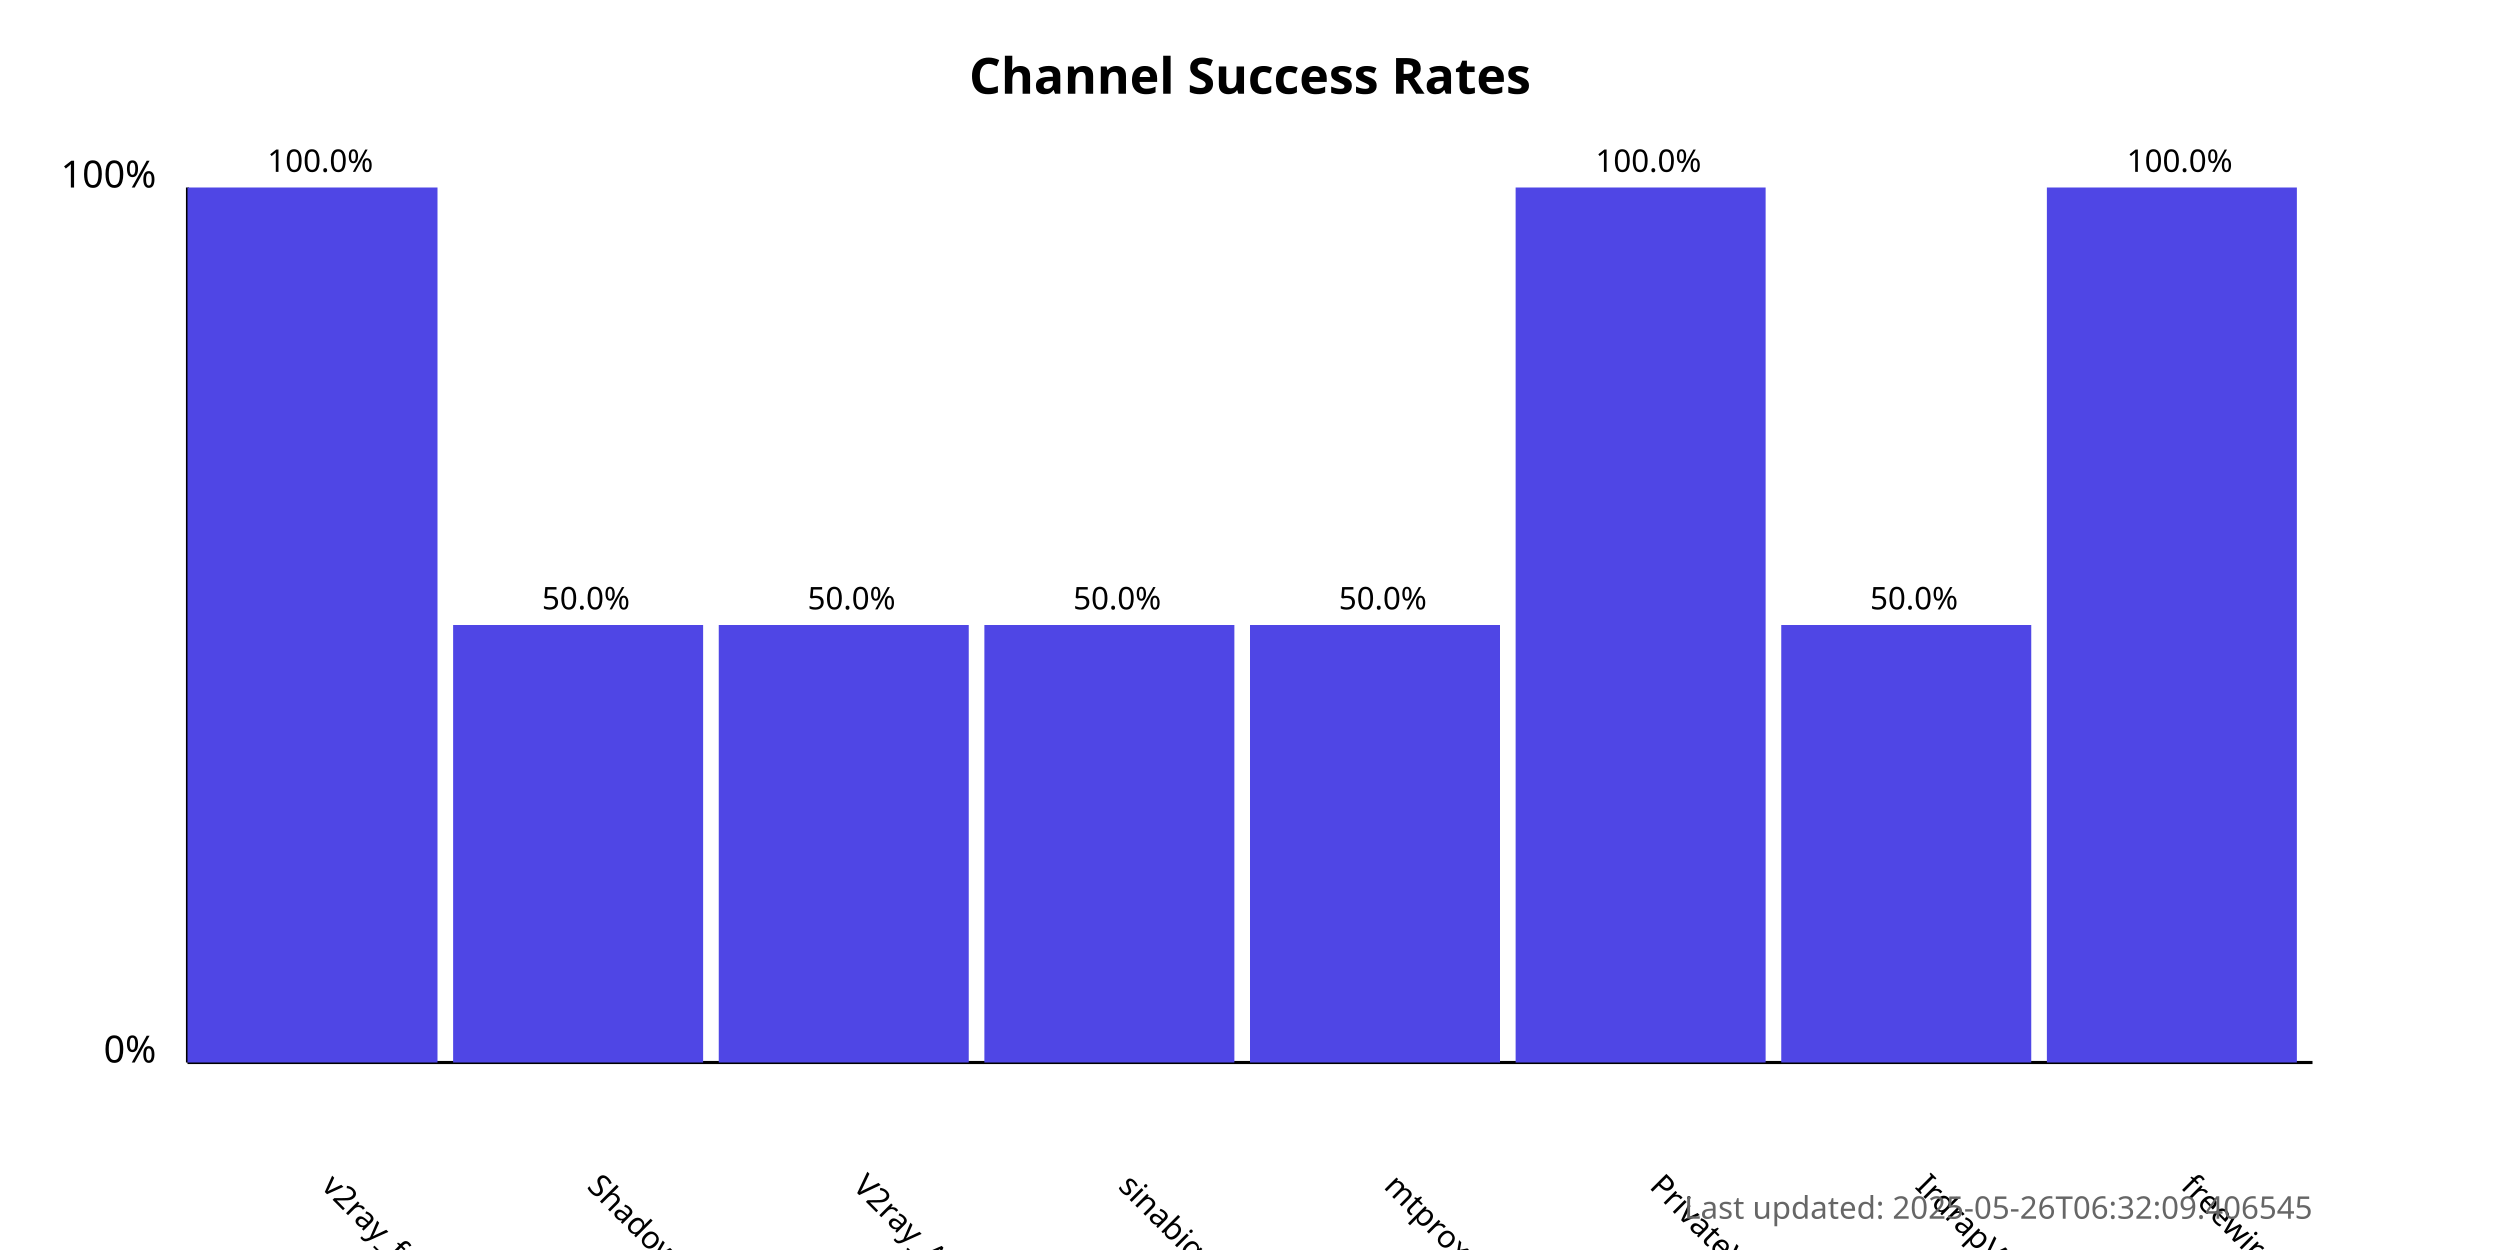
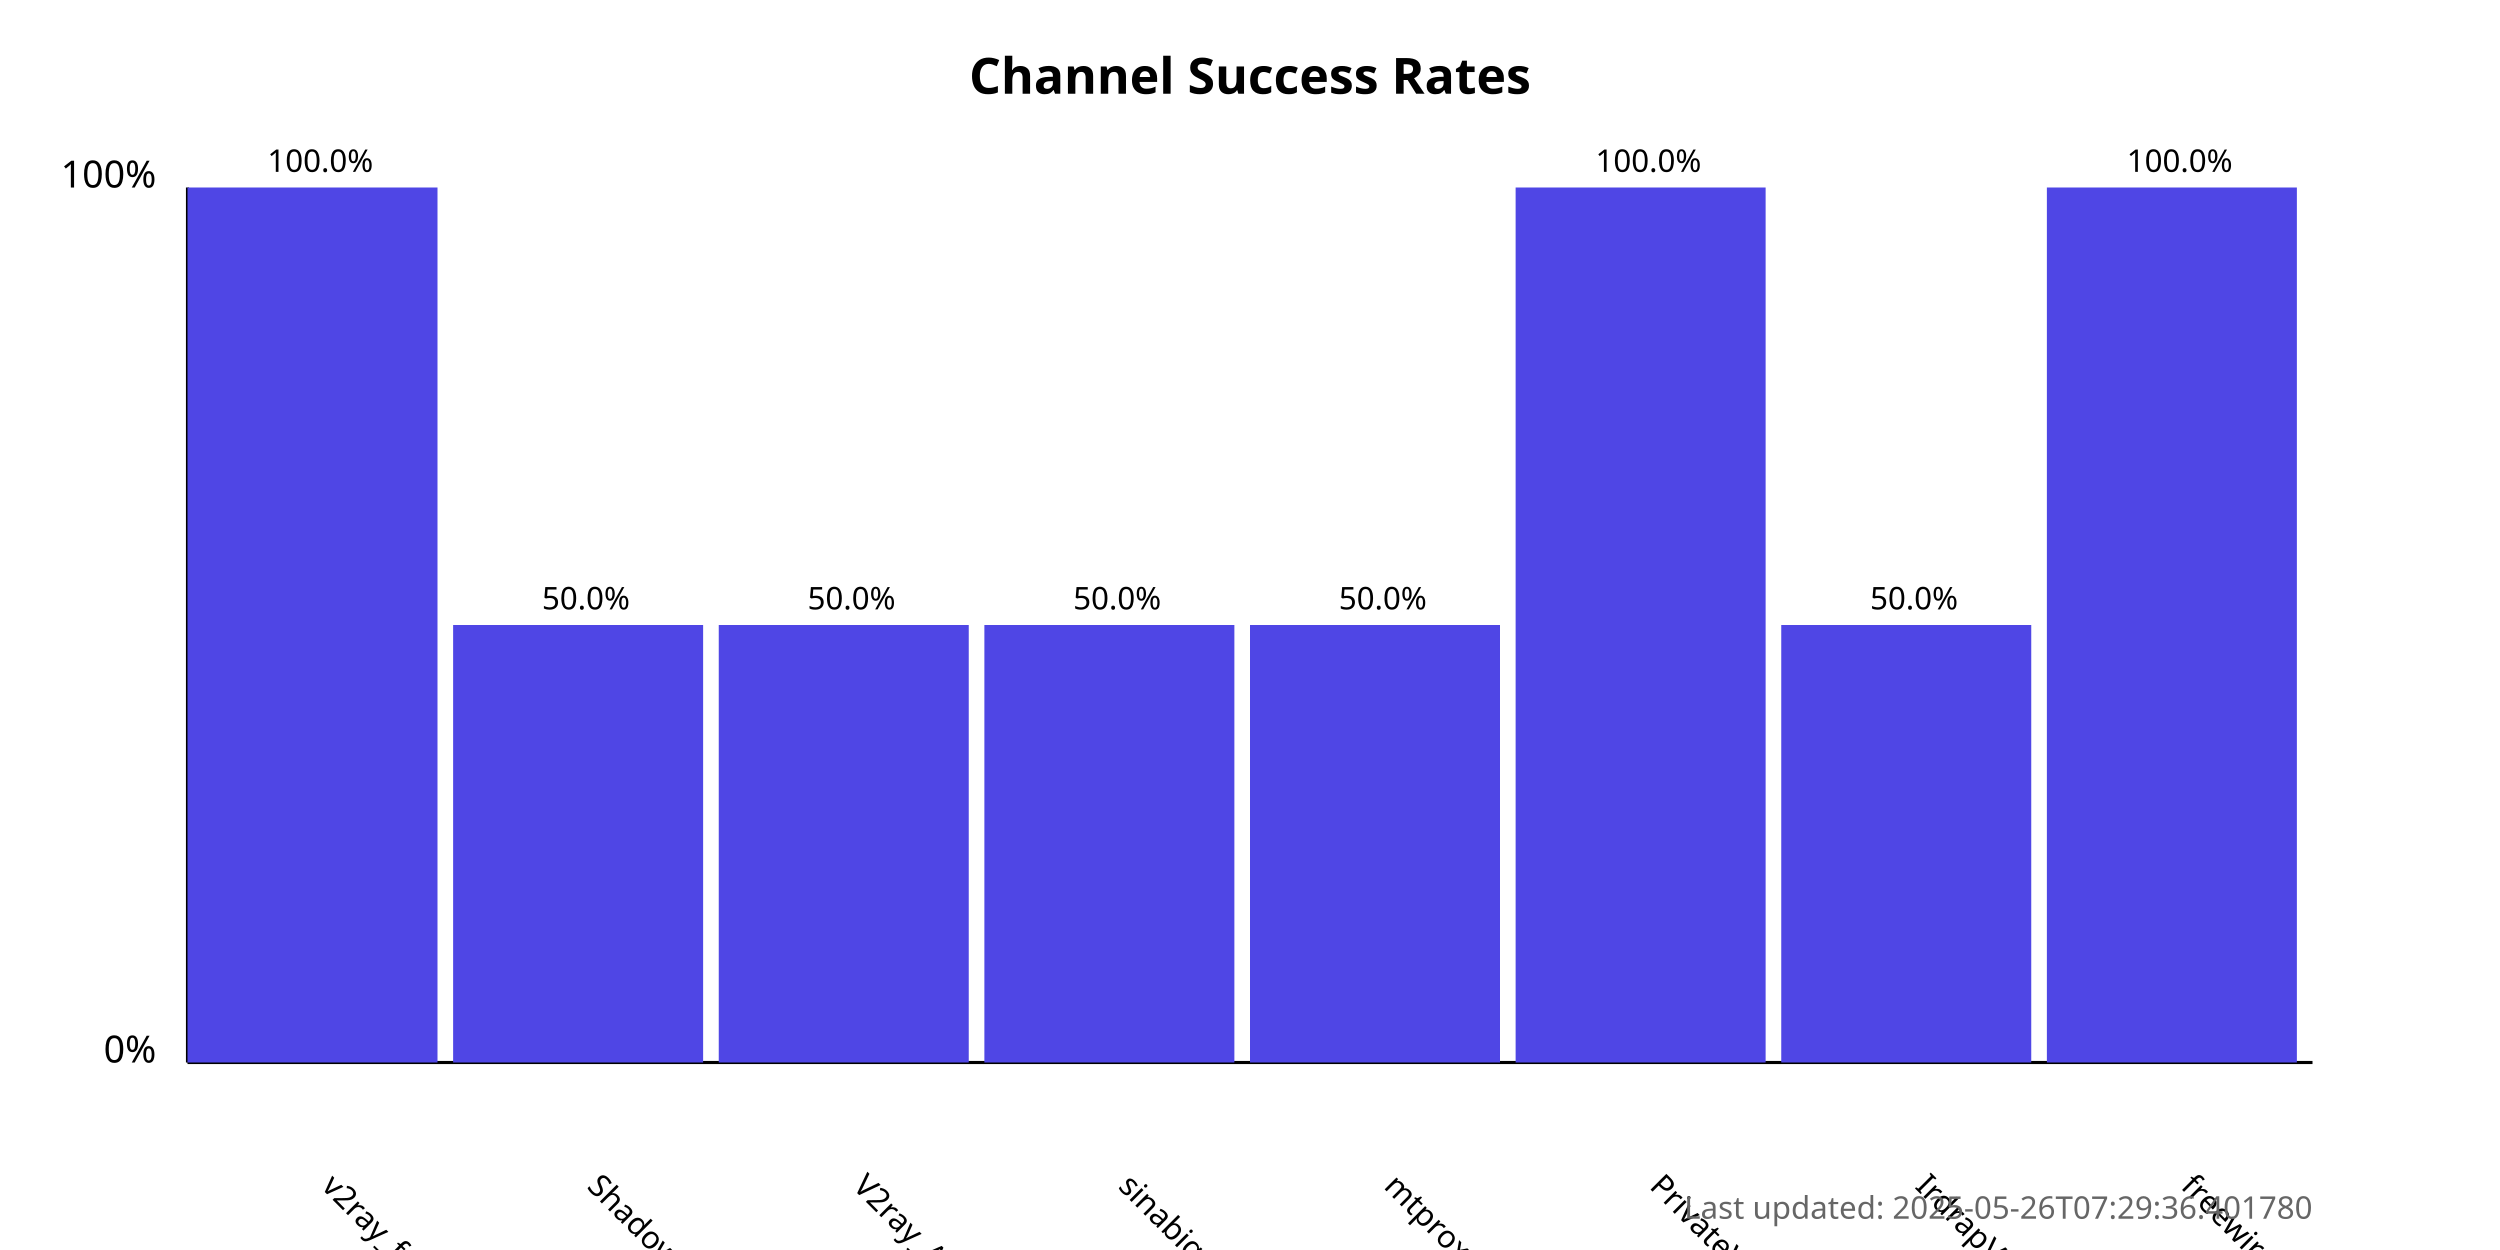
<svg xmlns="http://www.w3.org/2000/svg" width="800" height="400">
  <style>
            .chart-title { font: bold 16px sans-serif; }
            .axis-label { font: 12px sans-serif; }
            .tick-label { font: 10px sans-serif; }
            .bar { fill: #4f46e5; }
            .bar:hover { fill: #6366f1; }
            .timestamp { font: 10px sans-serif; fill: #666; }
        </style>
  <text x="400.0" y="30" text-anchor="middle" class="chart-title">
            Channel Success Rates
        </text>
  <line x1="60" y1="340" x2="60" y2="60" stroke="black" stroke-width="1" />
  <line x1="60" y1="340" x2="740" y2="340" stroke="black" stroke-width="1" />
  <text x="50" y="340" text-anchor="end" class="axis-label">0%</text>
  <text x="50" y="60" text-anchor="end" class="axis-label">100%</text>
  <g>
    <rect x="60" y="60.0" width="80.0" height="280.0" class="bar" />
    <text x="102.5" y="380" transform="rotate(45, 102.5, 380)" text-anchor="start" class="tick-label">
                v2ray_free_conf
            </text>
    <text x="102.5" y="55.0" text-anchor="middle" class="tick-label">
                100.0%
            </text>
  </g>
  <g>
    <rect x="145.0" y="200.0" width="80.0" height="140.0" class="bar" />
    <text x="187.5" y="380" transform="rotate(45, 187.5, 380)" text-anchor="start" class="tick-label">
                ShadowProxy66
            </text>
    <text x="187.5" y="195.0" text-anchor="middle" class="tick-label">
                50.0%
            </text>
  </g>
  <g>
    <rect x="230.0" y="200.0" width="80.0" height="140.0" class="bar" />
    <text x="272.5" y="380" transform="rotate(45, 272.5, 380)" text-anchor="start" class="tick-label">
                V2ray_Alpha
            </text>
    <text x="272.5" y="195.0" text-anchor="middle" class="tick-label">
                50.0%
            </text>
  </g>
  <g>
    <rect x="315.0" y="200.0" width="80.0" height="140.0" class="bar" />
    <text x="357.5" y="380" transform="rotate(45, 357.5, 380)" text-anchor="start" class="tick-label">
                sinabigo
            </text>
    <text x="357.5" y="195.0" text-anchor="middle" class="tick-label">
                50.0%
            </text>
  </g>
  <g>
    <rect x="400.0" y="200.0" width="80.0" height="140.0" class="bar" />
    <text x="442.5" y="380" transform="rotate(45, 442.5, 380)" text-anchor="start" class="tick-label">
                mtproxy_lists
            </text>
    <text x="442.5" y="195.0" text-anchor="middle" class="tick-label">
                50.0%
            </text>
  </g>
  <g>
    <rect x="485.0" y="60.0" width="80.0" height="280.0" class="bar" />
    <text x="527.5" y="380" transform="rotate(45, 527.5, 380)" text-anchor="start" class="tick-label">
                PrivateVPNs
            </text>
    <text x="527.5" y="55.0" text-anchor="middle" class="tick-label">
                100.0%
            </text>
  </g>
  <g>
    <rect x="570.0" y="200.0" width="80.0" height="140.0" class="bar" />
    <text x="612.5" y="380" transform="rotate(45, 612.5, 380)" text-anchor="start" class="tick-label">
                IrdrapVPNnews
            </text>
    <text x="612.5" y="195.0" text-anchor="middle" class="tick-label">
                50.0%
            </text>
  </g>
  <g>
    <rect x="655.0" y="60.0" width="80.0" height="280.0" class="bar" />
    <text x="697.5" y="380" transform="rotate(45, 697.5, 380)" text-anchor="start" class="tick-label">
                freewireguard
            </text>
    <text x="697.5" y="55.0" text-anchor="middle" class="tick-label">
                100.0%
            </text>
  </g>
  <text x="740" y="390" text-anchor="end" class="timestamp">
-             Last updated: 2025-05-26T06:32:09.406545
+             Last updated: 2025-05-26T07:29:36.401780
        </text>
</svg>
